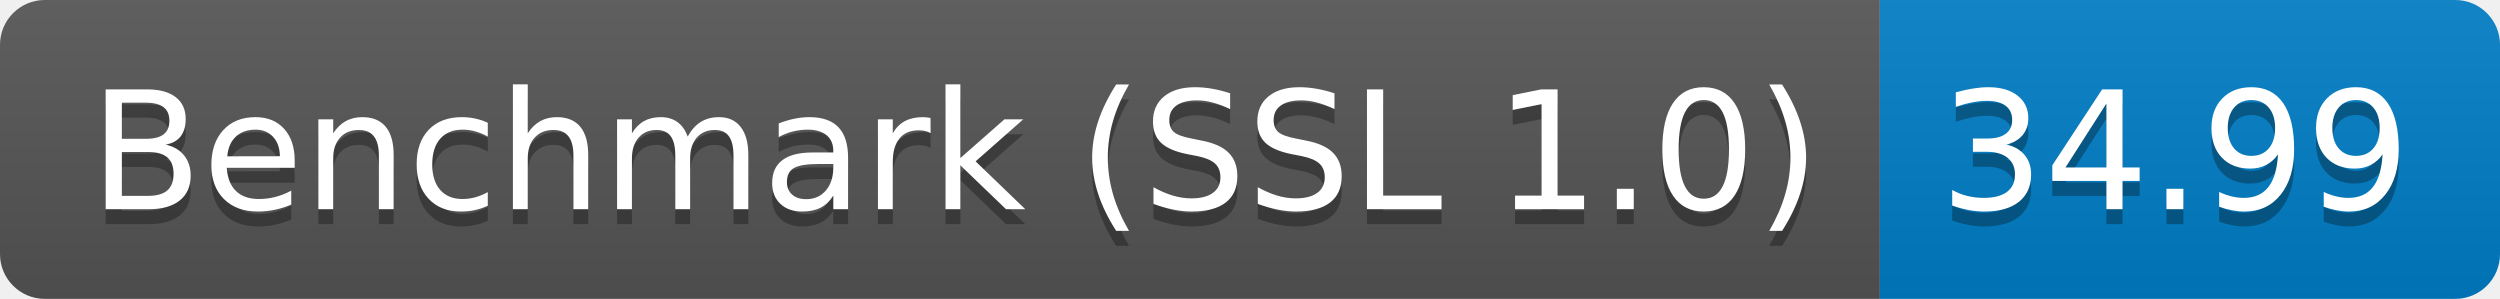
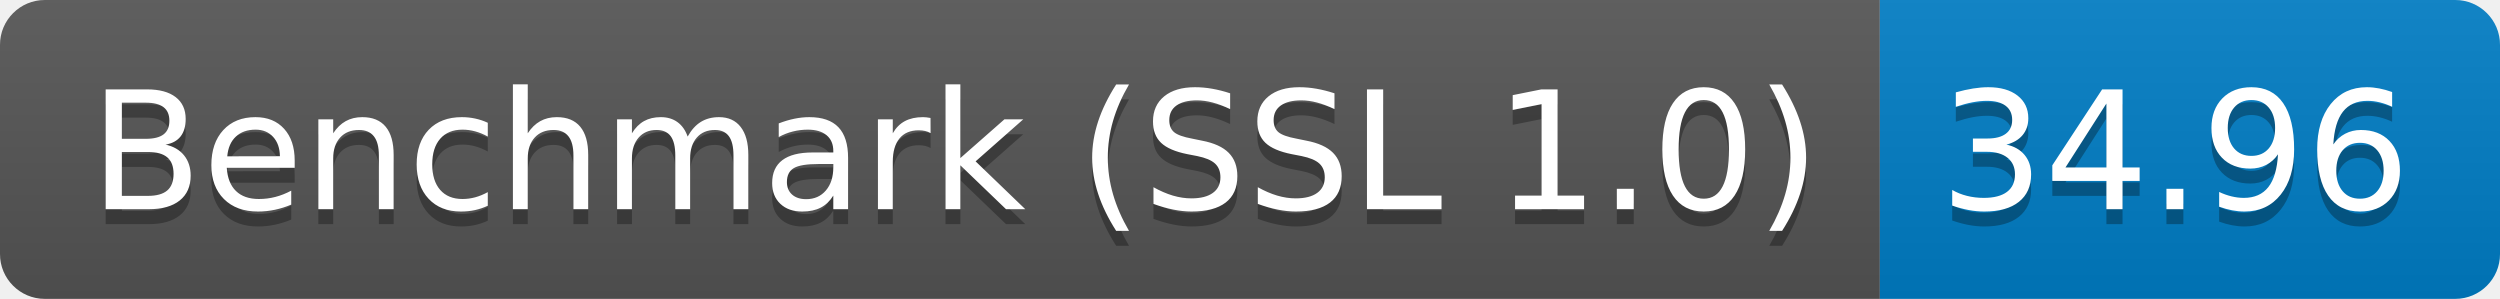
<svg xmlns="http://www.w3.org/2000/svg" height="20" width="167.3">
  <linearGradient id="smooth" x2="0" y2="100%">
    <stop offset="0" stop-color="#bbb" stop-opacity=".1" />
    <stop offset="1" stop-opacity=".1" />
  </linearGradient>
  <clipPath id="round">
    <rect fill="#fff" height="20" rx="3" width="167.3" />
  </clipPath>
  <g clip-path="url(#round)">
    <rect fill="#555" height="20" width="125.8" />
    <rect fill="#007ec6" height="20" width="41.5" x="125.8" />
    <rect fill="url(#smooth)" height="20" width="167.3" />
  </g>
  <g fill="#fff" font-family="DejaVu Sans,Verdana,Geneva,sans-serif" font-size="110" text-anchor="middle">
    <text fill="#010101" fill-opacity=".3" lengthAdjust="spacing" textLength="1158.0" transform="scale(0.1)" x="639.0" y="150">Benchmark (SSL 1.0)</text>
    <text lengthAdjust="spacing" textLength="1158.0" transform="scale(0.1)" x="639.0" y="140">Benchmark (SSL 1.0)</text>
-     <text fill="#010101" fill-opacity=".3" lengthAdjust="spacing" textLength="315.0" transform="scale(0.1)" x="1455.5" y="150">34.99</text>
-     <text lengthAdjust="spacing" textLength="315.0" transform="scale(0.1)" x="1455.5" y="140">34.99</text>
+     <text fill="#010101" fill-opacity=".3" lengthAdjust="spacing" textLength="315.0" transform="scale(0.1)" x="1455.5" y="150">34.96</text>
+     <text lengthAdjust="spacing" textLength="315.0" transform="scale(0.1)" x="1455.5" y="140">34.96</text>
  </g>
</svg>
